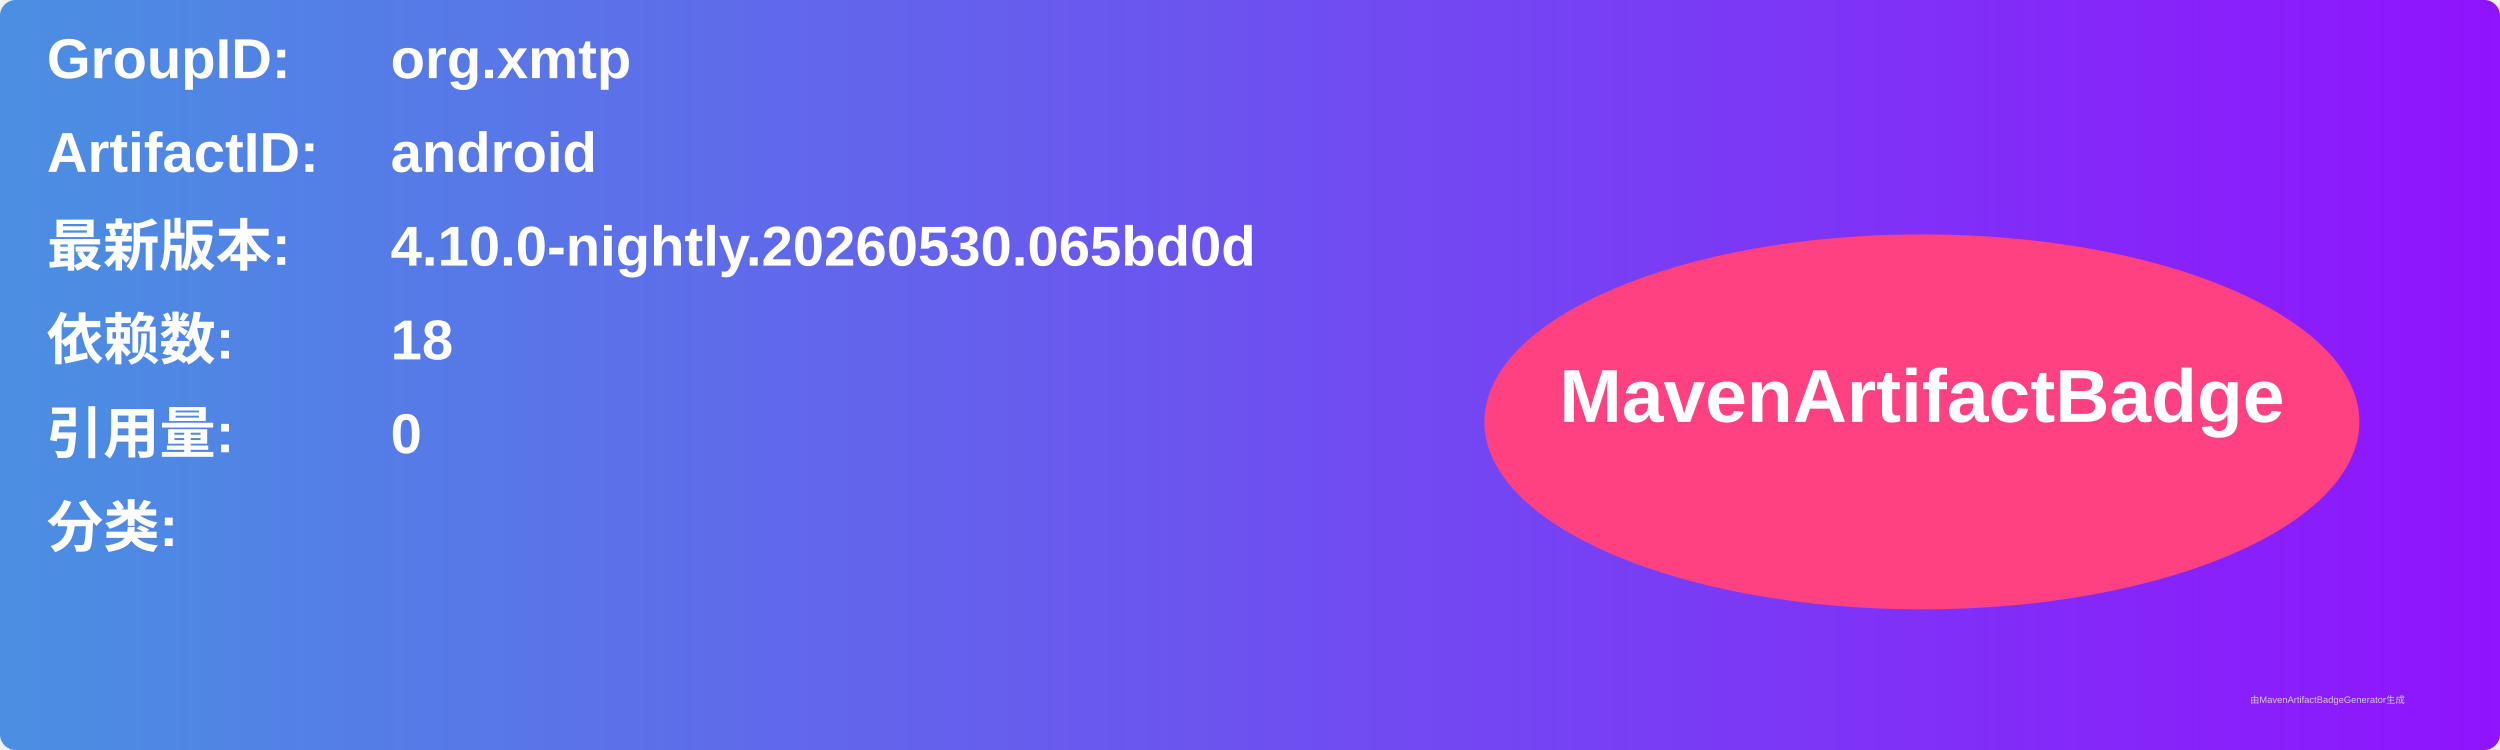
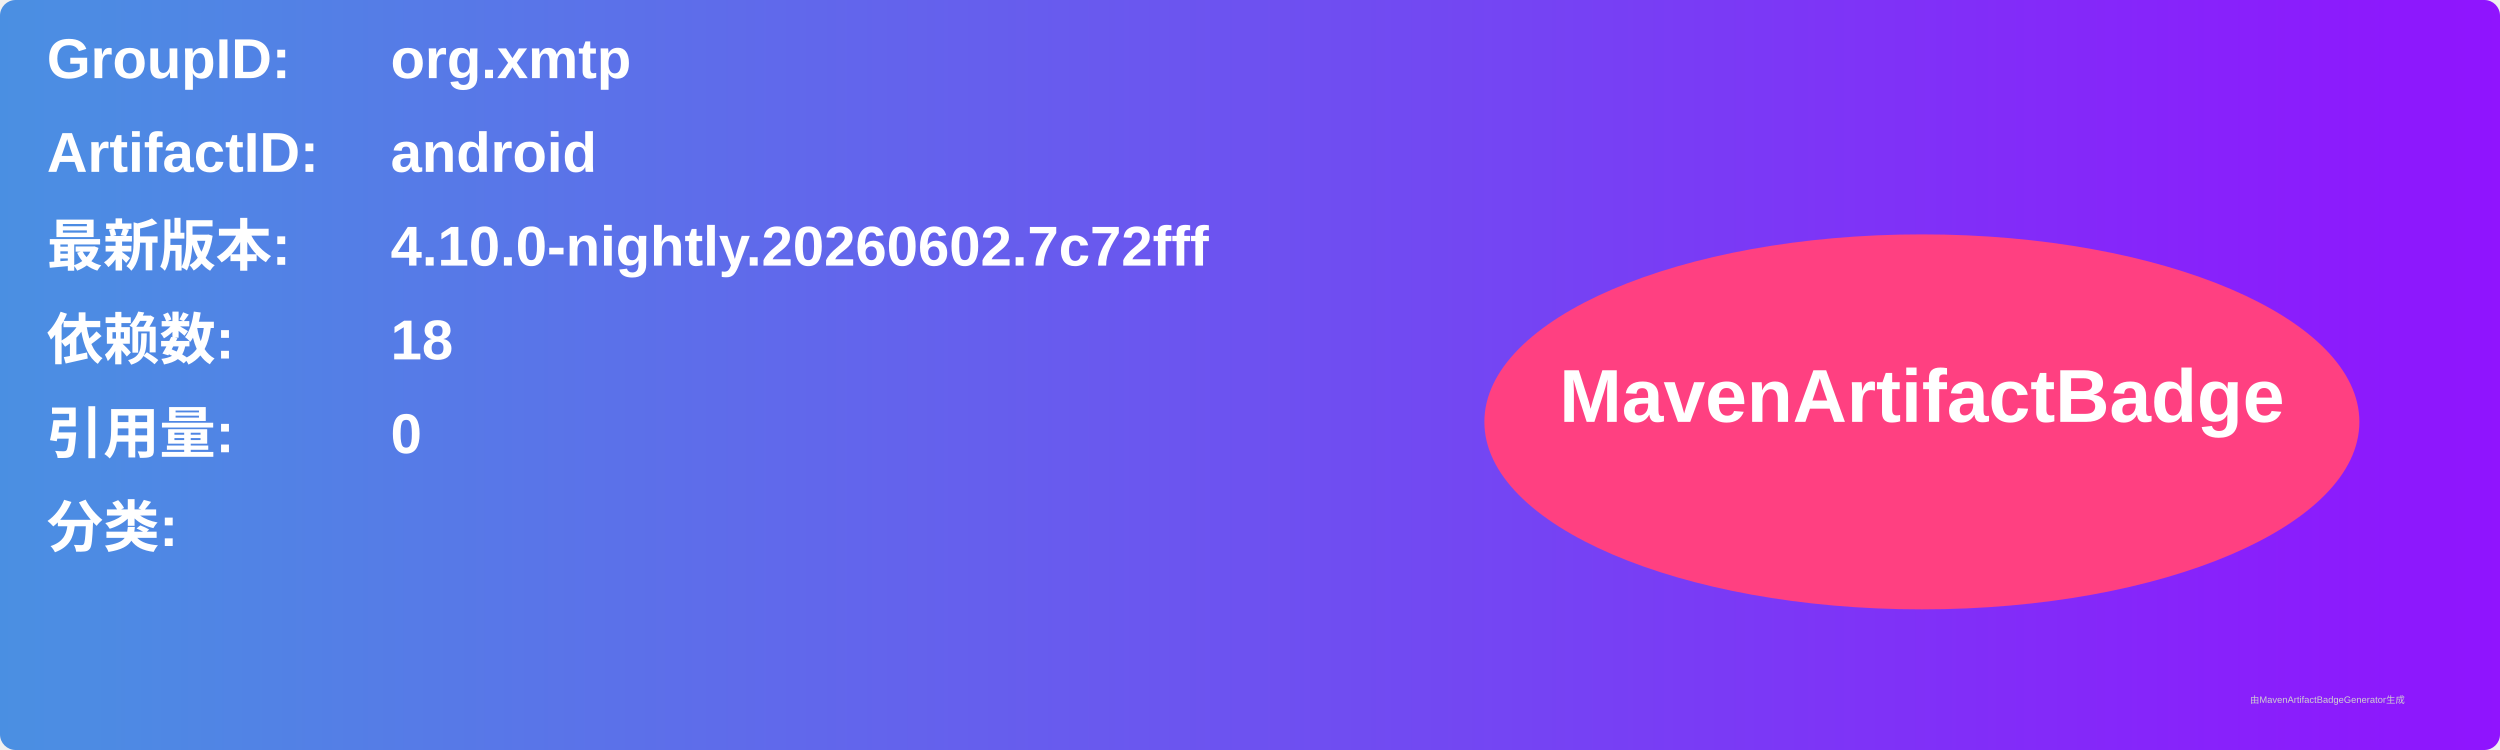
<svg xmlns="http://www.w3.org/2000/svg" width="800" height="240" viewBox="0 0 800 240">
  <linearGradient id="grad" x1="0%" y1="0%" x2="100%" y2="0%">
    <stop offset="0%" stop-color="#4a90e2" />
    <stop offset="100%" stop-color="#9013fe" />
  </linearGradient>
  <rect width="100%" height="100%" rx="5" ry="5" fill="url(#grad)" />
  <g transform="translate(15, 15)">
    <text x="0" y="10" font-family="Arial" font-size="18" fill="white" font-weight="bold" width="260">GroupID:</text>
    <text x="110" y="10" font-family="Arial" font-size="18" fill="white" font-weight="bold" width="460">org.xmtp</text>
    <text x="0" y="40" font-family="Arial" font-size="18" fill="white" font-weight="bold" width="260">ArtifactID:</text>
    <text x="110" y="40" font-family="Arial" font-size="18" fill="white" font-weight="bold" width="460">android</text>
    <text x="0" y="70" font-family="Arial" font-size="18" fill="white" font-weight="bold">最新版本:</text>
    <text x="110" y="70" font-family="Arial" font-size="18" fill="white" font-weight="bold">
-       <tspan font-weight="bold">4.10.0-nightly.20260530.065bd0d</tspan>
+       <tspan font-weight="bold">4.10.0-nightly.20260602.7c72fff</tspan>
    </text>
    <text x="0" y="100" font-family="Arial" font-size="18" fill="white" font-weight="bold">依赖数: </text>
    <text x="110" y="100" font-family="Arial" font-size="18" fill="white">
      <tspan font-weight="bold">18</tspan>
    </text>
    <text x="0" y="130" font-family="Arial" font-size="18" fill="white" font-weight="bold">引用量: </text>
    <text x="110" y="130" font-family="Arial" font-size="18" fill="white">
      <tspan font-weight="bold">0</tspan>
    </text>
    <text x="0" y="160" font-family="Arial" font-size="18" fill="white" font-weight="bold">分类:</text>
    <text x="10" y="190" font-family="Arial" font-size="10" fill="white">
      <tspan font-weight="bold" />
    </text>
    <ellipse cx="600" cy="120" rx="140" ry="60" fill="#ff4081" />
    <text x="600" y="120" text-anchor="middle" font-family="Arial" font-size="24" fill="white" font-weight="bold">MavenArtifactBadge</text>
  </g>
  <text x="720" y="225" font-family="Arial" font-size="3" fill="#d0d0d0">由MavenArtifactBadgeGenerator生成</text>
</svg>
